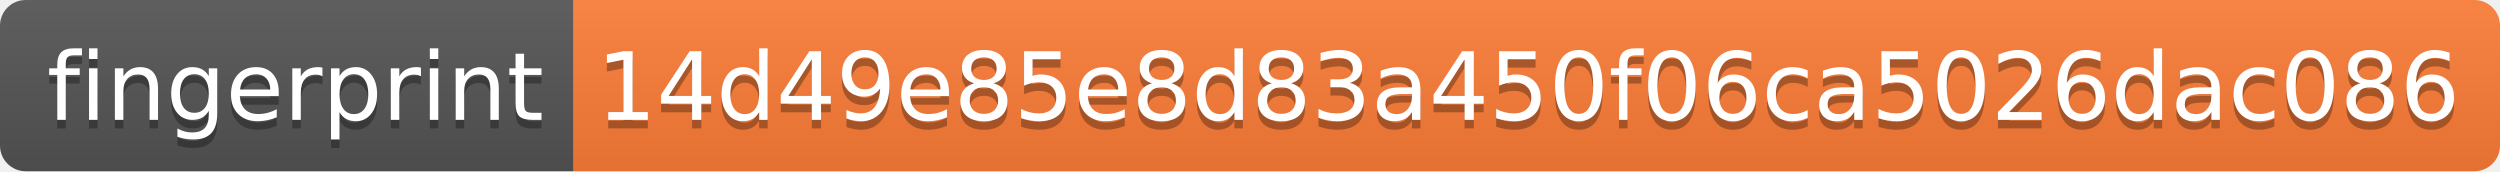
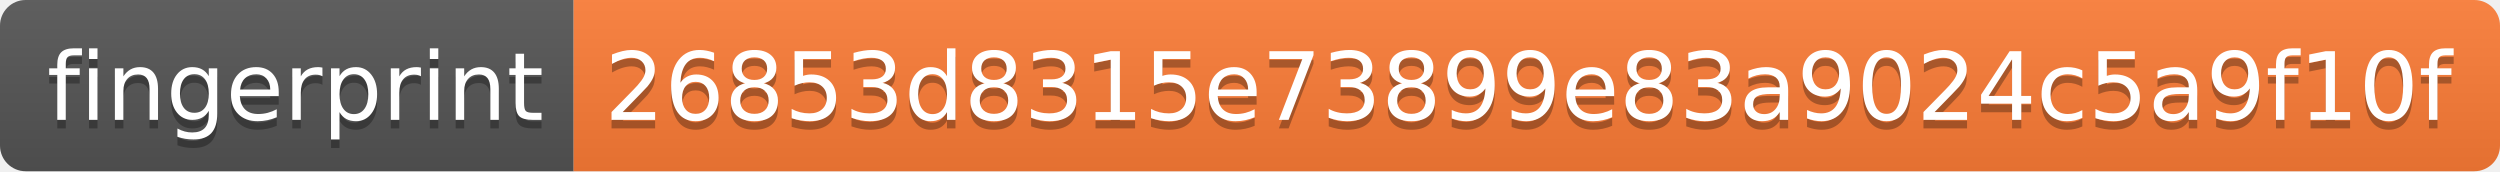
<svg xmlns="http://www.w3.org/2000/svg" width="292" height="20">
  <linearGradient id="s" x2="0" y2="100%">
    <stop offset="0" stop-color="#bbb" stop-opacity=".1" />
    <stop offset="1" stop-opacity=".1" />
  </linearGradient>
  <clipPath id="r">
    <rect width="292" height="20" rx="3" fill="#fff" />
  </clipPath>
  <g clip-path="url(#r)">
    <rect width="67" height="20" fill="#555" />
    <rect x="67" width="225" height="20" fill="#fe7d37" />
    <rect width="292" height="20" fill="url(#s)" />
  </g>
  <g fill="#fff" text-anchor="middle" font-family="Verdana,Geneva,DejaVu Sans,sans-serif" text-rendering="geometricPrecision" font-size="110">
    <text x="345" y="150" fill="#010101" fill-opacity=".3" transform="scale(.1)" textLength="570">fingerprint</text>
    <text x="345" y="140" transform="scale(.1)" textLength="570">fingerprint</text>
-     <text x="1785" y="150" fill="#010101" fill-opacity=".3" transform="scale(.1)" textLength="2150">14d49e85e8d83a450f06ca5026dac086</text>
-     <text x="1785" y="140" transform="scale(.1)" textLength="2150">14d49e85e8d83a450f06ca5026dac086</text>
+     <text x="1785" y="150" fill="#010101" fill-opacity=".3" transform="scale(.1)" textLength="2150">26853d8315e73899e83a9024c5a9f10f</text>
+     <text x="1785" y="140" transform="scale(.1)" textLength="2150">26853d8315e73899e83a9024c5a9f10f</text>
  </g>
</svg>
